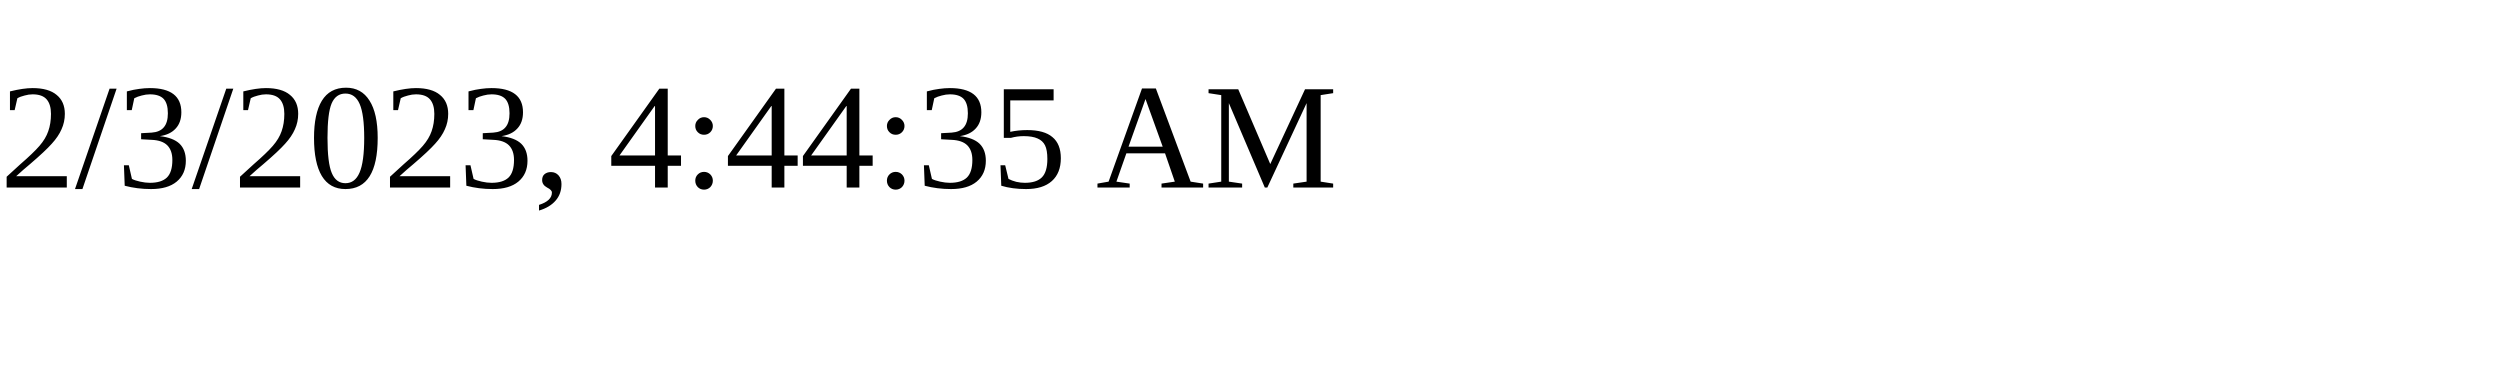
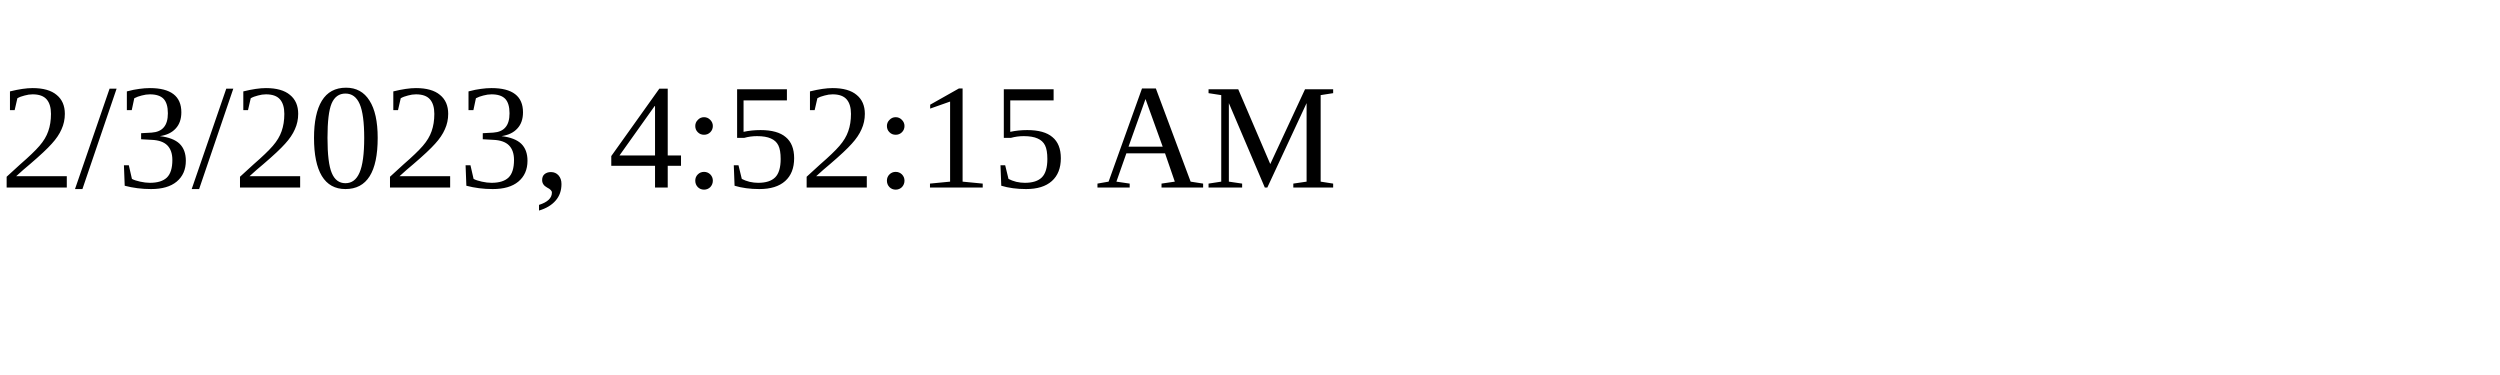
<svg xmlns="http://www.w3.org/2000/svg" height="30" width="200">
-   <text x="0" y="15">2/3/2023, 4:44:35 AM</text>
+   <text x="0" y="15">2/3/2023, 4:52:15 AM</text>
</svg>
